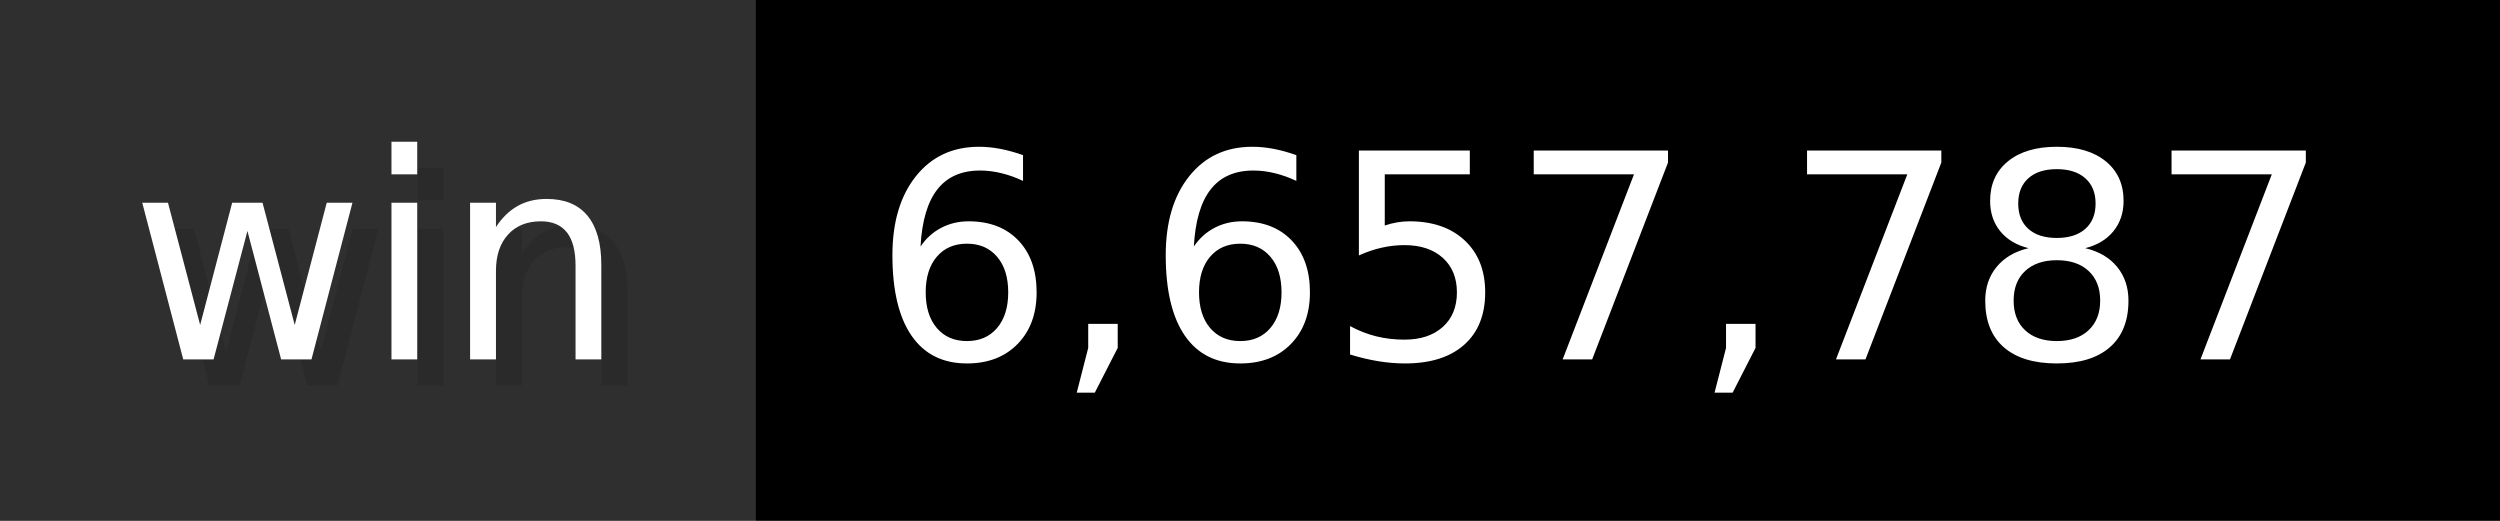
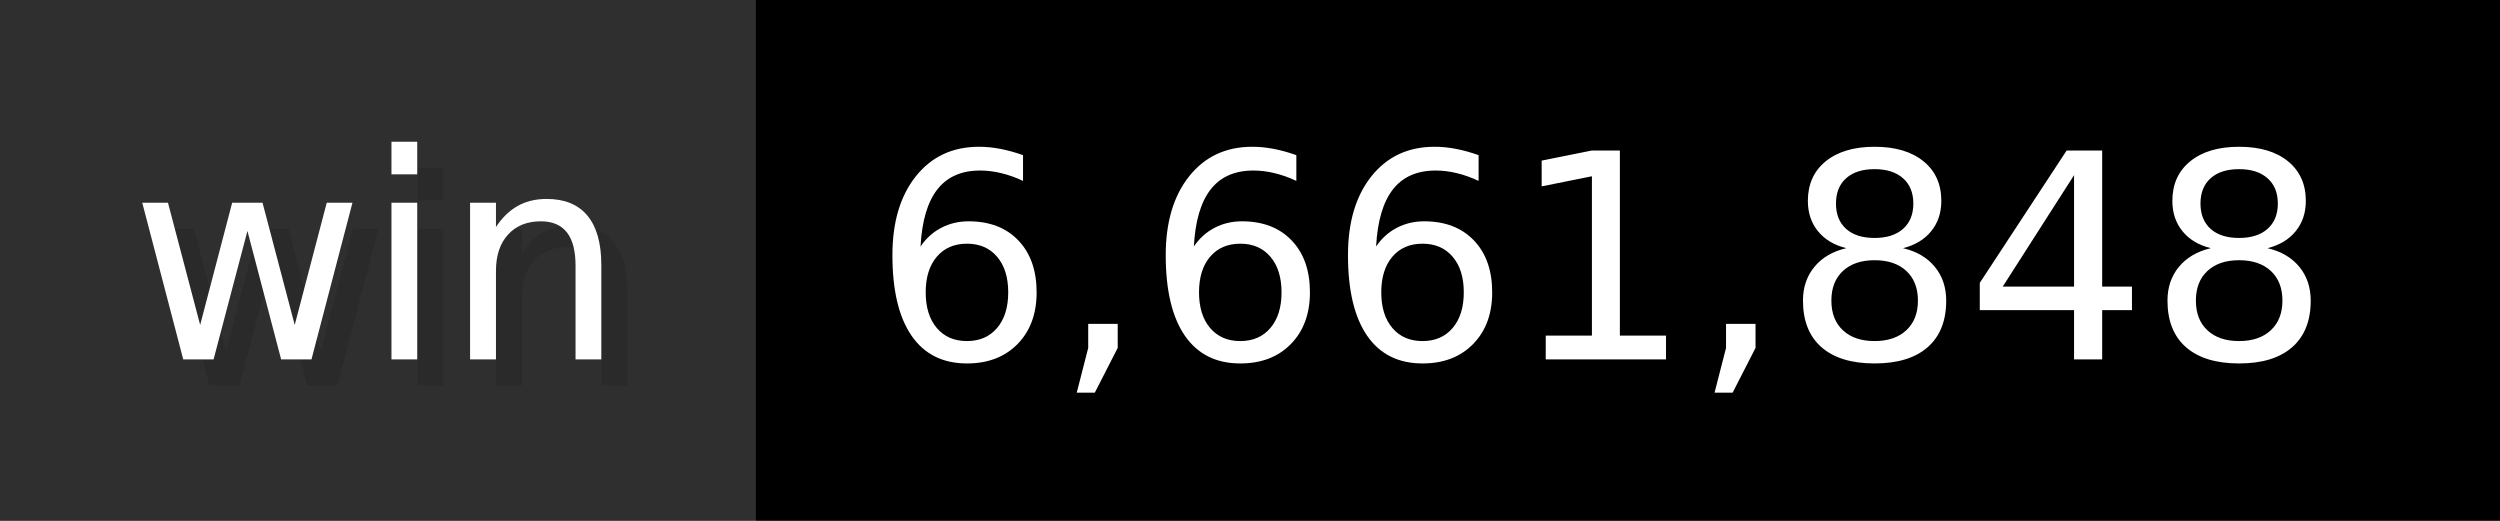
- <svg xmlns="http://www.w3.org/2000/svg" width="96" height="20" viewBox="0 0 960 200" role="img" aria-label="win: 6,657,787">
+ <svg xmlns="http://www.w3.org/2000/svg" width="96" height="20" viewBox="0 0 960 200" role="img" aria-label="win: 6,661,848">
  <g>
    <rect fill="#2F2F2F" width="290" height="200" />
    <rect fill="#" x="290" width="670" height="200" />
  </g>
  <g aria-hidden="true" fill="#fff" text-anchor="start" font-family="Verdana,DejaVu Sans,sans-serif" font-size="110">
    <text x="60" y="148" textLength="190" fill="#000" opacity="0.1">win</text>
    <text x="50" y="138" textLength="190">win</text>
-     <text x="345" y="148" textLength="570" fill="#000" opacity="0.1">6,657,787</text>
-     <text x="335" y="138" textLength="570">6,657,787</text>
+     <text x="345" y="148" textLength="570" fill="#000" opacity="0.1">6,661,848</text>
+     <text x="335" y="138" textLength="570">6,661,848</text>
  </g>
</svg>
